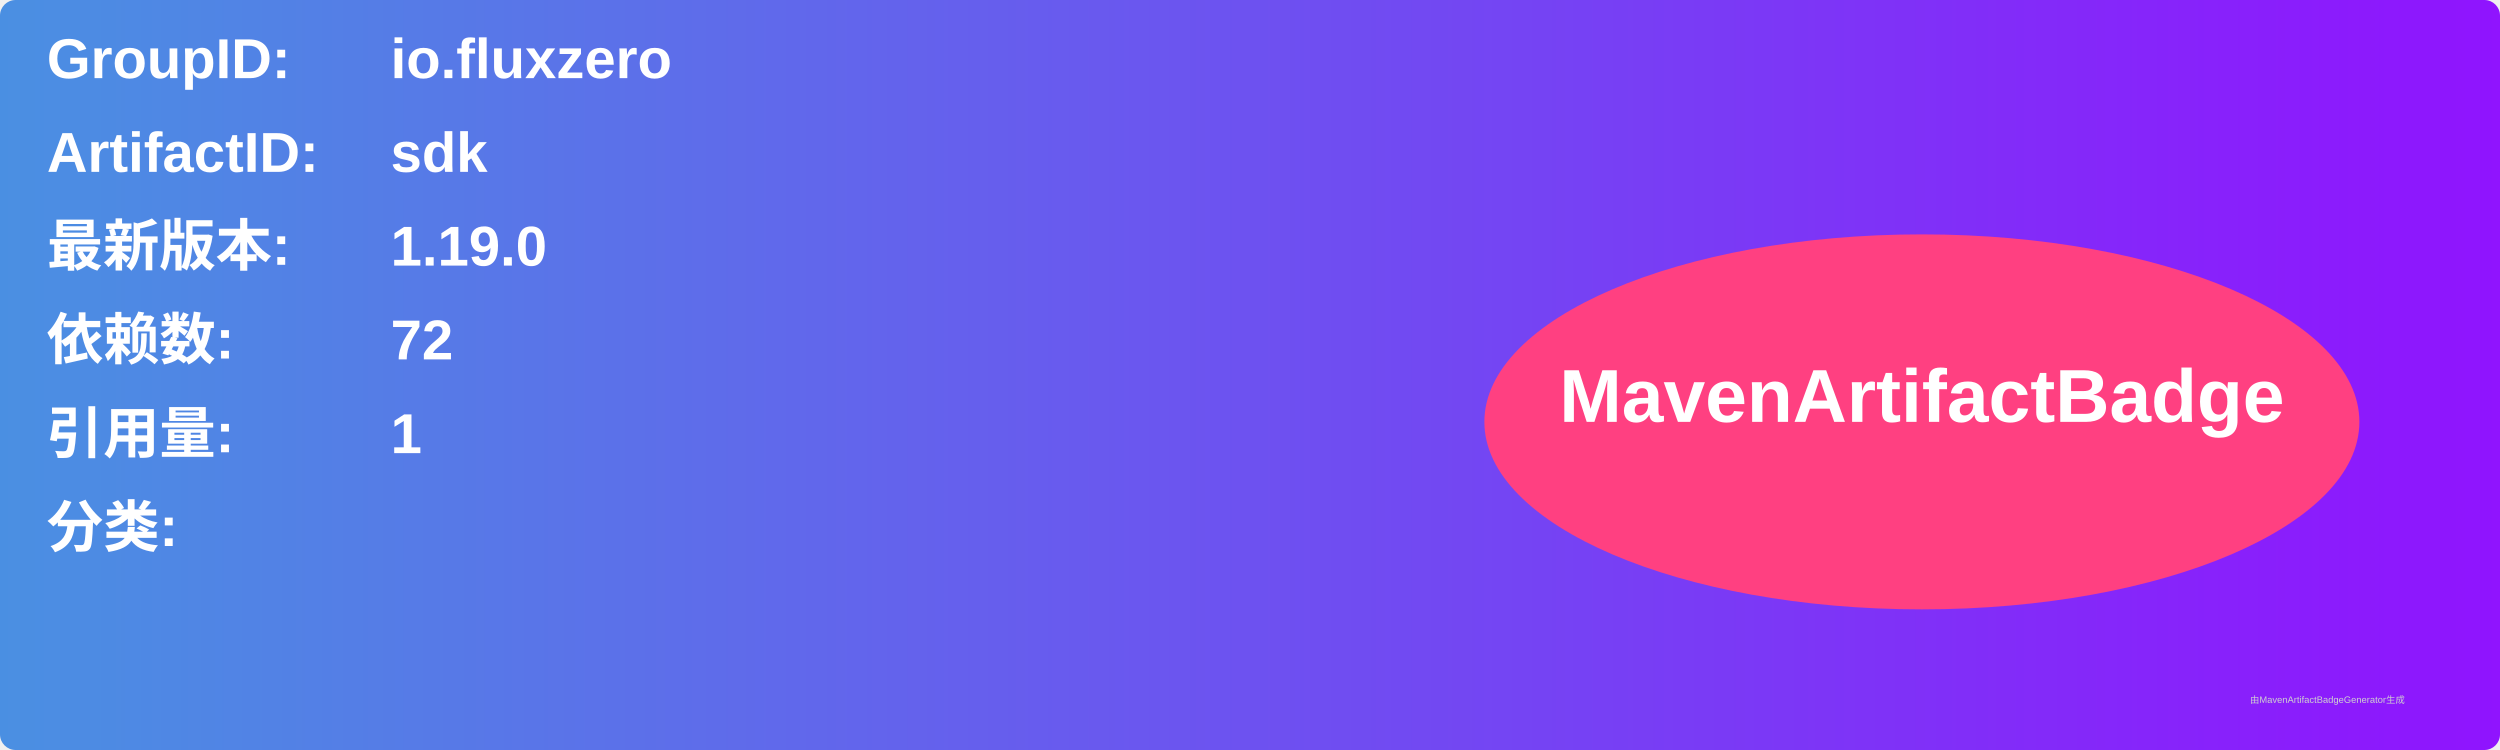
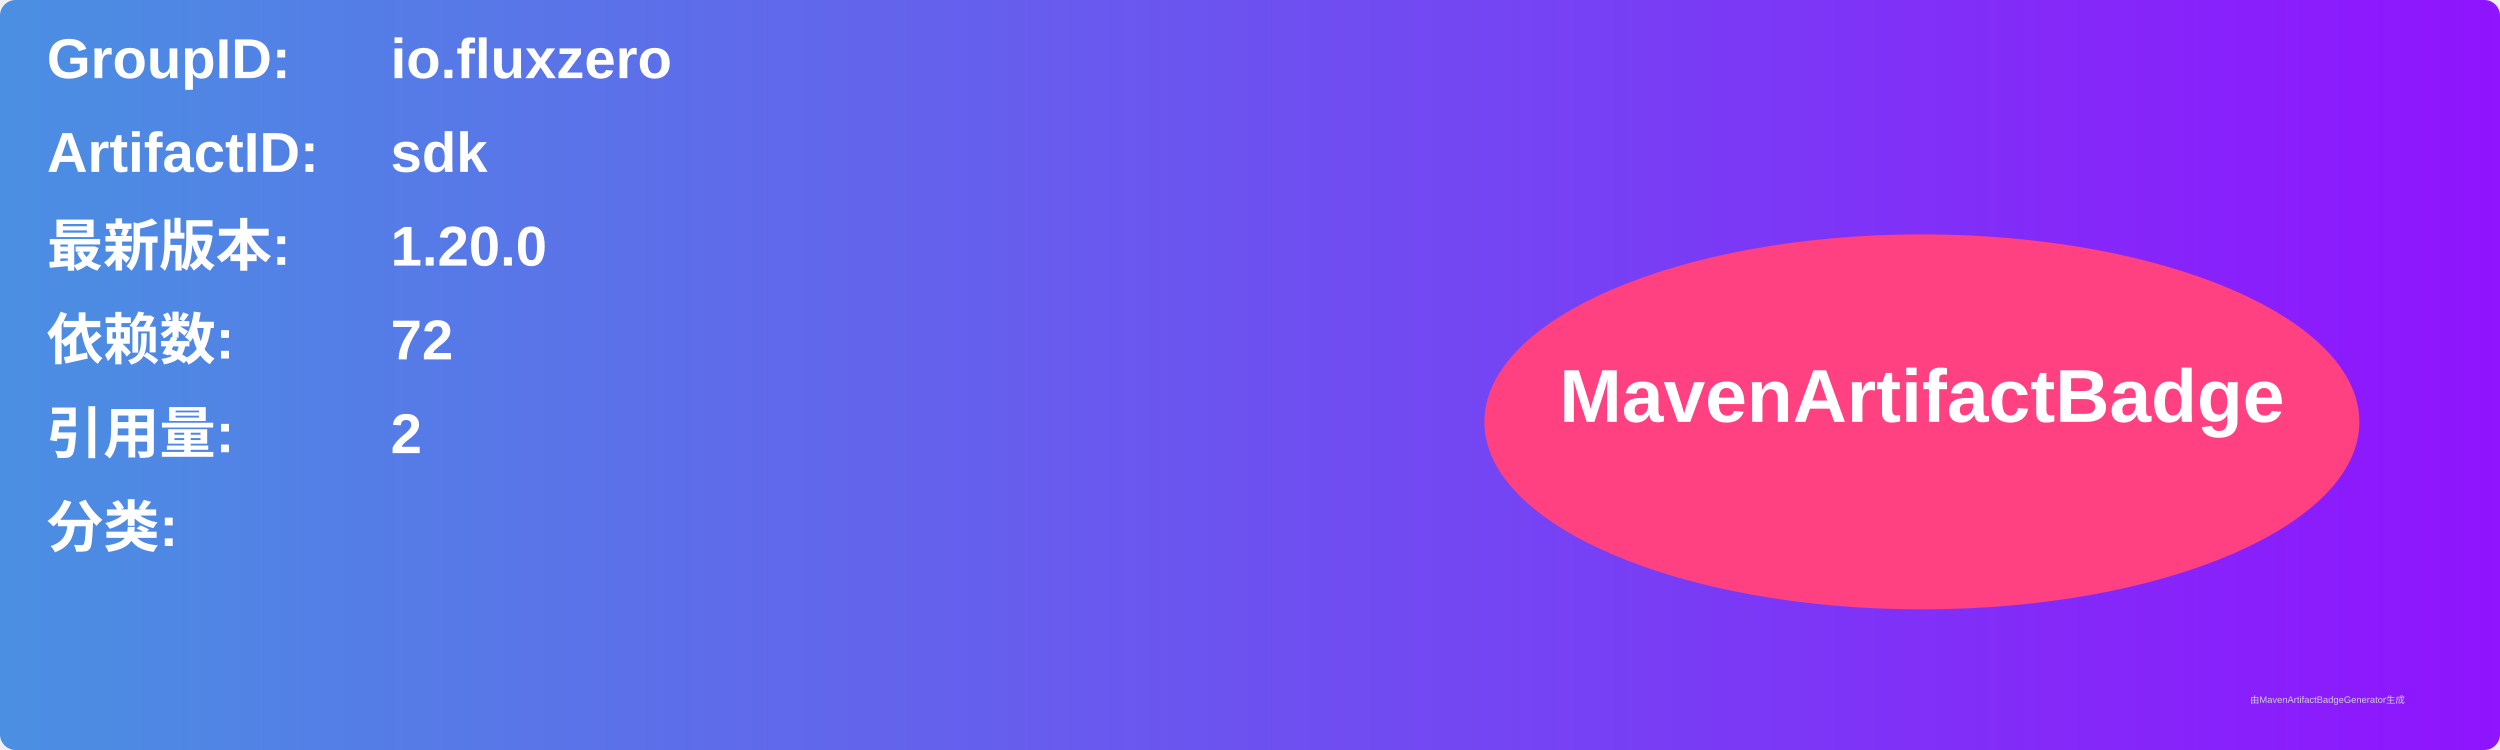
<svg xmlns="http://www.w3.org/2000/svg" width="800" height="240" viewBox="0 0 800 240">
  <linearGradient id="grad" x1="0%" y1="0%" x2="100%" y2="0%">
    <stop offset="0%" stop-color="#4a90e2" />
    <stop offset="100%" stop-color="#9013fe" />
  </linearGradient>
  <rect width="100%" height="100%" rx="5" ry="5" fill="url(#grad)" />
  <g transform="translate(15, 15)">
    <text x="0" y="10" font-family="Arial" font-size="18" fill="white" font-weight="bold" width="260">GroupID:</text>
    <text x="110" y="10" font-family="Arial" font-size="18" fill="white" font-weight="bold" width="460">io.fluxzero</text>
    <text x="0" y="40" font-family="Arial" font-size="18" fill="white" font-weight="bold" width="260">ArtifactID:</text>
    <text x="110" y="40" font-family="Arial" font-size="18" fill="white" font-weight="bold" width="460">sdk</text>
    <text x="0" y="70" font-family="Arial" font-size="18" fill="white" font-weight="bold">最新版本:</text>
    <text x="110" y="70" font-family="Arial" font-size="18" fill="white" font-weight="bold">
-       <tspan font-weight="bold">1.19.0</tspan>
+       <tspan font-weight="bold">1.20.0</tspan>
    </text>
    <text x="0" y="100" font-family="Arial" font-size="18" fill="white" font-weight="bold">依赖数: </text>
    <text x="110" y="100" font-family="Arial" font-size="18" fill="white">
      <tspan font-weight="bold">72</tspan>
    </text>
    <text x="0" y="130" font-family="Arial" font-size="18" fill="white" font-weight="bold">引用量: </text>
    <text x="110" y="130" font-family="Arial" font-size="18" fill="white">
-       <tspan font-weight="bold">1</tspan>
+       <tspan font-weight="bold">2</tspan>
    </text>
    <text x="0" y="160" font-family="Arial" font-size="18" fill="white" font-weight="bold">分类:</text>
    <text x="10" y="190" font-family="Arial" font-size="10" fill="white">
      <tspan font-weight="bold" />
    </text>
    <ellipse cx="600" cy="120" rx="140" ry="60" fill="#ff4081" />
    <text x="600" y="120" text-anchor="middle" font-family="Arial" font-size="24" fill="white" font-weight="bold">MavenArtifactBadge</text>
  </g>
  <text x="720" y="225" font-family="Arial" font-size="3" fill="#d0d0d0">由MavenArtifactBadgeGenerator生成</text>
</svg>
